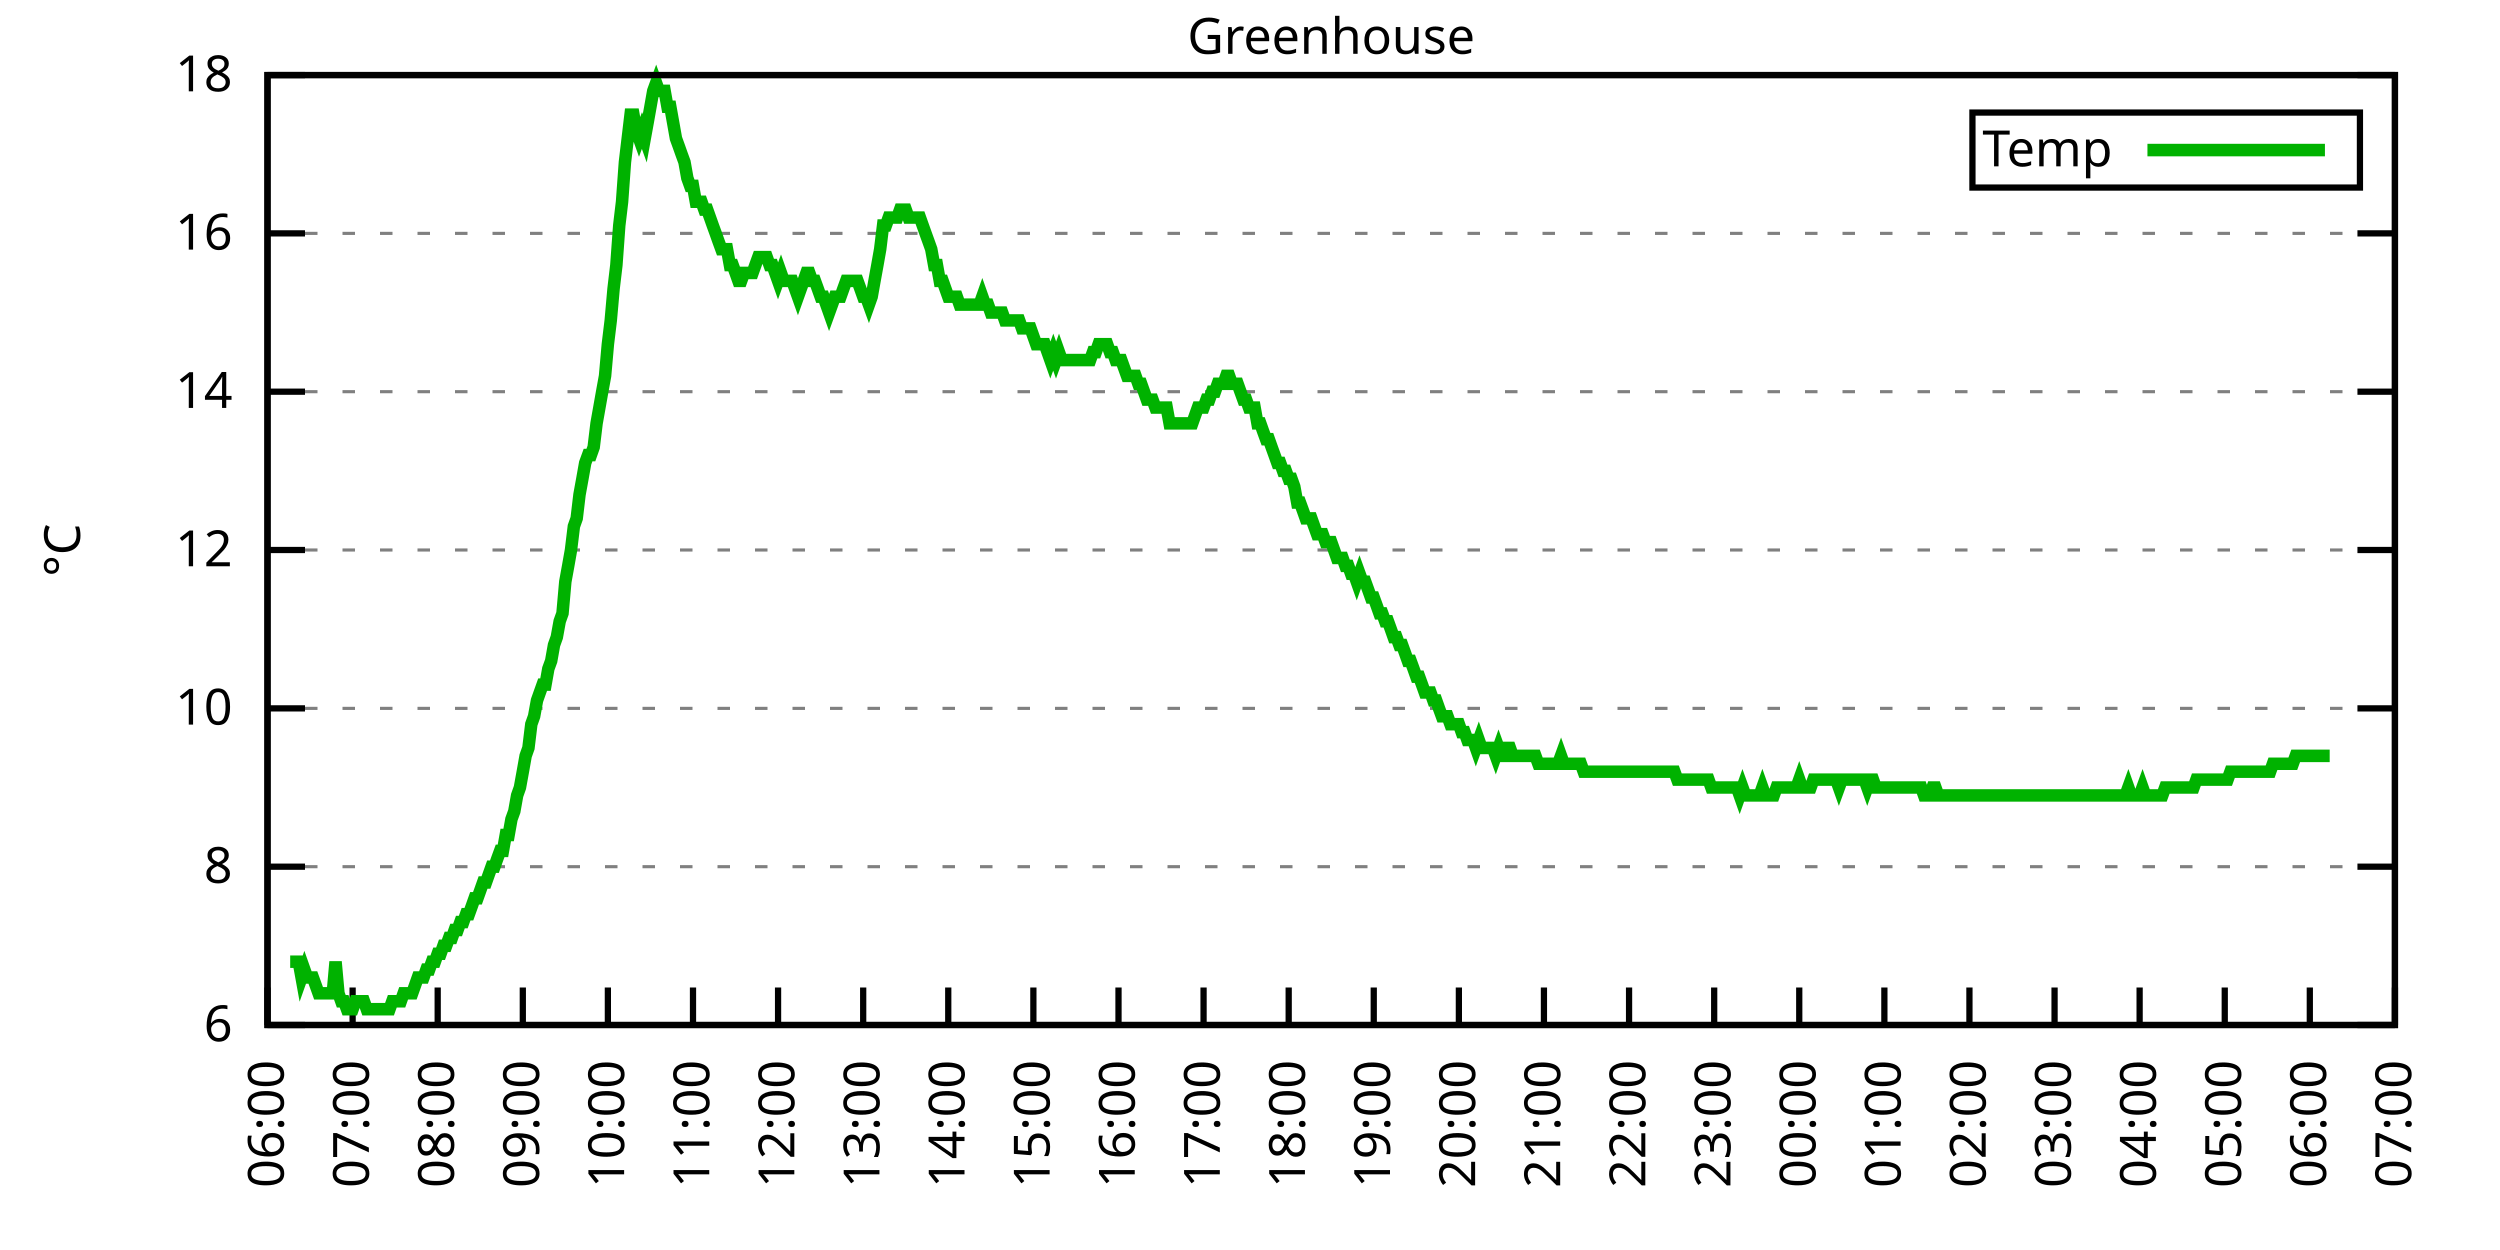
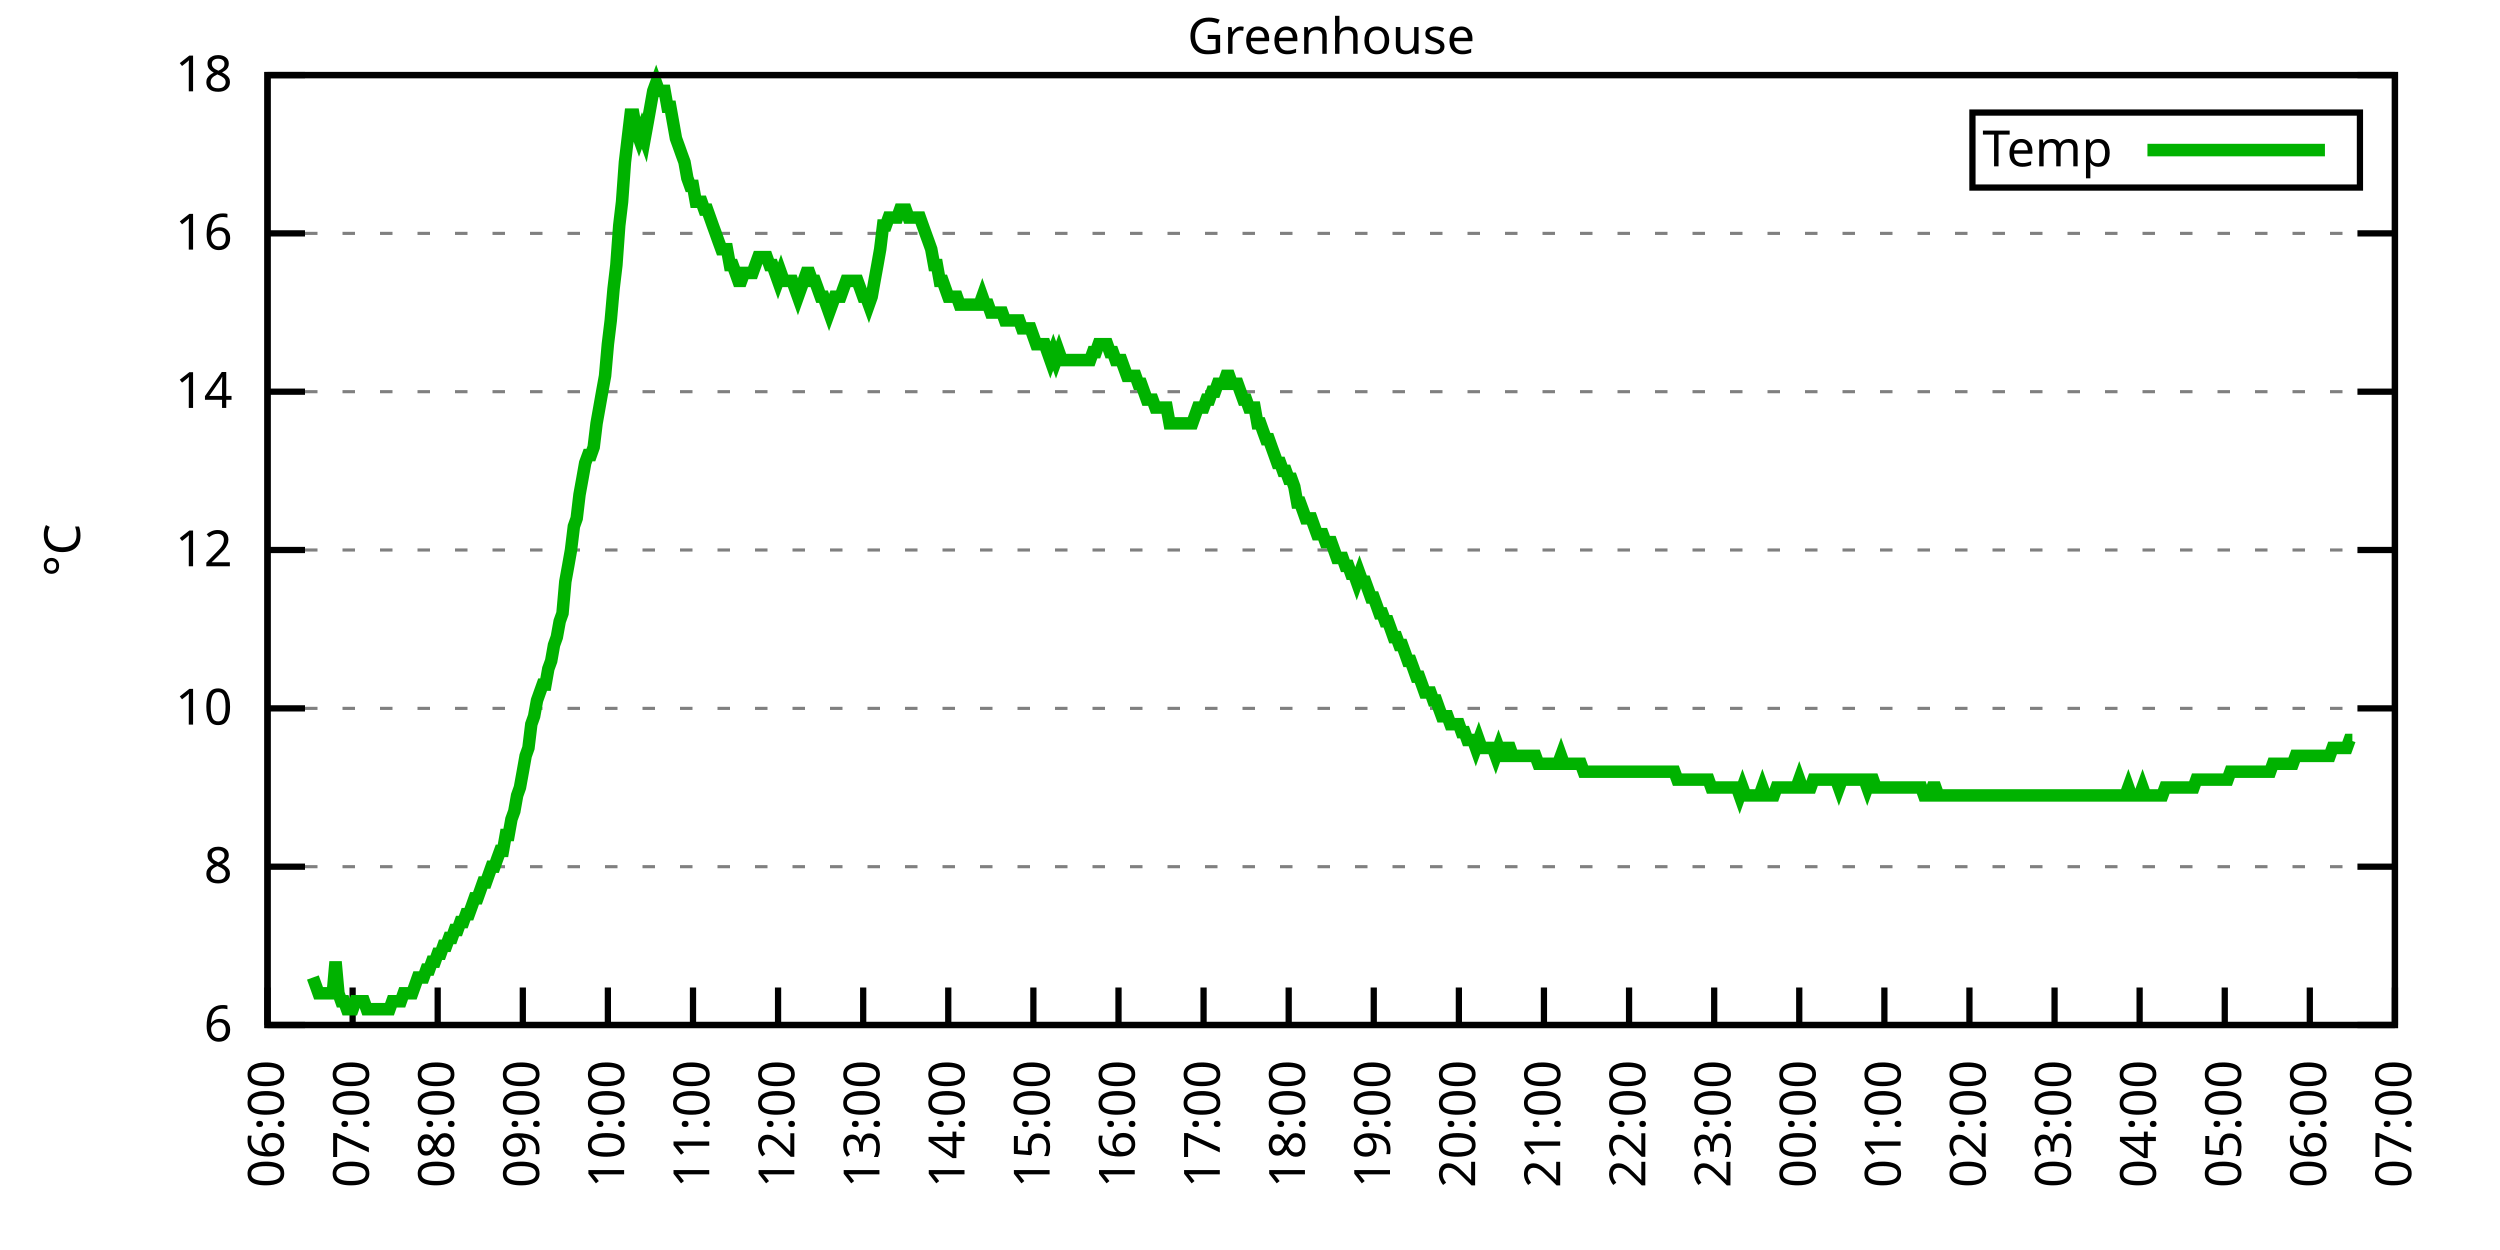
<svg xmlns="http://www.w3.org/2000/svg" xmlns:xlink="http://www.w3.org/1999/xlink" width="400" height="200" viewBox="0 0 400 200">
  <g id="gnuplot_canvas">
    <rect x="0" y="0" width="400" height="200" fill="none" />
    <defs>
      <circle id="gpDot" r="0.5" stroke-width="0.5" stroke="currentColor" />
      <path id="gpPt0" stroke-width="0.333" stroke="currentColor" d="M-1,0 h2 M0,-1 v2" />
      <path id="gpPt1" stroke-width="0.333" stroke="currentColor" d="M-1,-1 L1,1 M1,-1 L-1,1" />
      <path id="gpPt2" stroke-width="0.333" stroke="currentColor" d="M-1,0 L1,0 M0,-1 L0,1 M-1,-1 L1,1 M-1,1 L1,-1" />
      <rect id="gpPt3" stroke-width="0.333" stroke="currentColor" x="-1" y="-1" width="2" height="2" />
      <rect id="gpPt4" stroke-width="0.333" stroke="currentColor" fill="currentColor" x="-1" y="-1" width="2" height="2" />
      <circle id="gpPt5" stroke-width="0.333" stroke="currentColor" cx="0" cy="0" r="1" />
      <use xlink:href="#gpPt5" id="gpPt6" fill="currentColor" stroke="none" />
      <path id="gpPt7" stroke-width="0.333" stroke="currentColor" d="M0,-1.33 L-1.33,0.67 L1.33,0.67 z" />
      <use xlink:href="#gpPt7" id="gpPt8" fill="currentColor" stroke="none" />
      <use xlink:href="#gpPt7" id="gpPt9" stroke="currentColor" transform="rotate(180)" />
      <use xlink:href="#gpPt9" id="gpPt10" fill="currentColor" stroke="none" />
      <use xlink:href="#gpPt3" id="gpPt11" stroke="currentColor" transform="rotate(45)" />
      <use xlink:href="#gpPt11" id="gpPt12" fill="currentColor" stroke="none" />
      <path id="gpPt13" stroke-width="0.333" stroke="currentColor" d="M0,1.330 L1.265,0.411 L0.782,-1.067 L-0.782,-1.076 L-1.265,0.411 z" />
      <use xlink:href="#gpPt13" id="gpPt14" fill="currentColor" stroke="none" />
      <filter id="textbox" filterUnits="objectBoundingBox" x="0" y="0" height="1" width="1">
        <feFlood flood-color="white" flood-opacity="1" result="bgnd" />
        <feComposite in="SourceGraphic" in2="bgnd" operator="atop" />
      </filter>
      <filter id="greybox" filterUnits="objectBoundingBox" x="0" y="0" height="1" width="1">
        <feFlood flood-color="lightgrey" flood-opacity="1" result="grey" />
        <feComposite in="SourceGraphic" in2="grey" operator="atop" />
      </filter>
    </defs>
    <g fill="none" color="white" stroke="currentColor" stroke-width="1.00" stroke-linecap="butt" stroke-linejoin="miter">
</g>
    <g fill="none" color="black" stroke="currentColor" stroke-width="1.00" stroke-linecap="butt" stroke-linejoin="miter">
      <g stroke="none" shape-rendering="crispEdges">
        <polygon fill="rgb(255, 255, 255)" points="42.80,164.00 383.18,164.00 383.18,12.02 42.80,12.02 " />
      </g>
    </g>
    <g fill="none" color="black" stroke="currentColor" stroke-width="1.00" stroke-linecap="butt" stroke-linejoin="miter">
</g>
    <g fill="none" color="black" stroke="black" stroke-width="0.50" stroke-linecap="butt" stroke-linejoin="miter">
</g>
    <g fill="none" color="gray" stroke="currentColor" stroke-width="0.50" stroke-linecap="butt" stroke-linejoin="miter">
      <path stroke="gray" stroke-dasharray="2,4" class="gridline" d="M42.80,164.00 L383.19,164.00  " />
    </g>
    <g fill="none" color="gray" stroke="gray" stroke-width="1.00" stroke-linecap="butt" stroke-linejoin="miter">
</g>
    <g fill="none" color="black" stroke="currentColor" stroke-width="1.00" stroke-linecap="butt" stroke-linejoin="miter">
      <path stroke="black" d="M42.80,164.00 L48.80,164.00 M383.19,164.00 L377.19,164.00  " />
      <g transform="translate(37.20,166.60)" stroke="none" fill="black" font-family="Sans" font-size="8.00" text-anchor="end">
        <text>
          <tspan font-family="Sans"> 6</tspan>
        </text>
      </g>
    </g>
    <g fill="none" color="black" stroke="currentColor" stroke-width="1.00" stroke-linecap="butt" stroke-linejoin="miter">
</g>
    <g fill="none" color="black" stroke="black" stroke-width="0.50" stroke-linecap="butt" stroke-linejoin="miter">
</g>
    <g fill="none" color="gray" stroke="currentColor" stroke-width="0.50" stroke-linecap="butt" stroke-linejoin="miter">
      <path stroke="gray" stroke-dasharray="2,4" class="gridline" d="M42.80,138.67 L383.19,138.67  " />
    </g>
    <g fill="none" color="gray" stroke="gray" stroke-width="1.00" stroke-linecap="butt" stroke-linejoin="miter">
</g>
    <g fill="none" color="black" stroke="currentColor" stroke-width="1.00" stroke-linecap="butt" stroke-linejoin="miter">
      <path stroke="black" d="M42.80,138.67 L48.80,138.67 M383.19,138.67 L377.19,138.67  " />
      <g transform="translate(37.20,141.27)" stroke="none" fill="black" font-family="Sans" font-size="8.00" text-anchor="end">
        <text>
          <tspan font-family="Sans"> 8</tspan>
        </text>
      </g>
    </g>
    <g fill="none" color="black" stroke="currentColor" stroke-width="1.00" stroke-linecap="butt" stroke-linejoin="miter">
</g>
    <g fill="none" color="black" stroke="black" stroke-width="0.50" stroke-linecap="butt" stroke-linejoin="miter">
</g>
    <g fill="none" color="gray" stroke="currentColor" stroke-width="0.50" stroke-linecap="butt" stroke-linejoin="miter">
      <path stroke="gray" stroke-dasharray="2,4" class="gridline" d="M42.80,113.34 L383.19,113.34  " />
    </g>
    <g fill="none" color="gray" stroke="gray" stroke-width="1.00" stroke-linecap="butt" stroke-linejoin="miter">
</g>
    <g fill="none" color="black" stroke="currentColor" stroke-width="1.00" stroke-linecap="butt" stroke-linejoin="miter">
      <path stroke="black" d="M42.80,113.34 L48.80,113.34 M383.19,113.34 L377.19,113.34  " />
      <g transform="translate(37.20,115.94)" stroke="none" fill="black" font-family="Sans" font-size="8.00" text-anchor="end">
        <text>
          <tspan font-family="Sans"> 10</tspan>
        </text>
      </g>
    </g>
    <g fill="none" color="black" stroke="currentColor" stroke-width="1.00" stroke-linecap="butt" stroke-linejoin="miter">
</g>
    <g fill="none" color="black" stroke="black" stroke-width="0.50" stroke-linecap="butt" stroke-linejoin="miter">
</g>
    <g fill="none" color="gray" stroke="currentColor" stroke-width="0.50" stroke-linecap="butt" stroke-linejoin="miter">
      <path stroke="gray" stroke-dasharray="2,4" class="gridline" d="M42.80,88.00 L383.19,88.00  " />
    </g>
    <g fill="none" color="gray" stroke="gray" stroke-width="1.00" stroke-linecap="butt" stroke-linejoin="miter">
</g>
    <g fill="none" color="black" stroke="currentColor" stroke-width="1.00" stroke-linecap="butt" stroke-linejoin="miter">
      <path stroke="black" d="M42.80,88.00 L48.80,88.00 M383.19,88.00 L377.19,88.00  " />
      <g transform="translate(37.20,90.60)" stroke="none" fill="black" font-family="Sans" font-size="8.00" text-anchor="end">
        <text>
          <tspan font-family="Sans"> 12</tspan>
        </text>
      </g>
    </g>
    <g fill="none" color="black" stroke="currentColor" stroke-width="1.00" stroke-linecap="butt" stroke-linejoin="miter">
</g>
    <g fill="none" color="black" stroke="black" stroke-width="0.50" stroke-linecap="butt" stroke-linejoin="miter">
</g>
    <g fill="none" color="gray" stroke="currentColor" stroke-width="0.50" stroke-linecap="butt" stroke-linejoin="miter">
      <path stroke="gray" stroke-dasharray="2,4" class="gridline" d="M42.80,62.67 L383.19,62.67  " />
    </g>
    <g fill="none" color="gray" stroke="gray" stroke-width="1.00" stroke-linecap="butt" stroke-linejoin="miter">
</g>
    <g fill="none" color="black" stroke="currentColor" stroke-width="1.00" stroke-linecap="butt" stroke-linejoin="miter">
      <path stroke="black" d="M42.80,62.67 L48.80,62.67 M383.19,62.67 L377.19,62.67  " />
      <g transform="translate(37.20,65.27)" stroke="none" fill="black" font-family="Sans" font-size="8.00" text-anchor="end">
        <text>
          <tspan font-family="Sans"> 14</tspan>
        </text>
      </g>
    </g>
    <g fill="none" color="black" stroke="currentColor" stroke-width="1.00" stroke-linecap="butt" stroke-linejoin="miter">
</g>
    <g fill="none" color="black" stroke="black" stroke-width="0.50" stroke-linecap="butt" stroke-linejoin="miter">
</g>
    <g fill="none" color="gray" stroke="currentColor" stroke-width="0.50" stroke-linecap="butt" stroke-linejoin="miter">
      <path stroke="gray" stroke-dasharray="2,4" class="gridline" d="M42.80,37.34 L383.19,37.34  " />
    </g>
    <g fill="none" color="gray" stroke="gray" stroke-width="1.00" stroke-linecap="butt" stroke-linejoin="miter">
</g>
    <g fill="none" color="black" stroke="currentColor" stroke-width="1.00" stroke-linecap="butt" stroke-linejoin="miter">
      <path stroke="black" d="M42.80,37.34 L48.80,37.34 M383.19,37.34 L377.19,37.34  " />
      <g transform="translate(37.20,39.94)" stroke="none" fill="black" font-family="Sans" font-size="8.00" text-anchor="end">
        <text>
          <tspan font-family="Sans"> 16</tspan>
        </text>
      </g>
    </g>
    <g fill="none" color="black" stroke="currentColor" stroke-width="1.00" stroke-linecap="butt" stroke-linejoin="miter">
</g>
    <g fill="none" color="black" stroke="black" stroke-width="0.50" stroke-linecap="butt" stroke-linejoin="miter">
</g>
    <g fill="none" color="gray" stroke="currentColor" stroke-width="0.50" stroke-linecap="butt" stroke-linejoin="miter">
      <path stroke="gray" stroke-dasharray="2,4" class="gridline" d="M42.80,12.01 L383.19,12.01  " />
    </g>
    <g fill="none" color="gray" stroke="gray" stroke-width="1.00" stroke-linecap="butt" stroke-linejoin="miter">
</g>
    <g fill="none" color="black" stroke="currentColor" stroke-width="1.00" stroke-linecap="butt" stroke-linejoin="miter">
      <path stroke="black" d="M42.80,12.01 L48.80,12.01 M383.19,12.01 L377.19,12.01  " />
      <g transform="translate(37.20,14.61)" stroke="none" fill="black" font-family="Sans" font-size="8.00" text-anchor="end">
        <text>
          <tspan font-family="Sans"> 18</tspan>
        </text>
      </g>
    </g>
    <g fill="none" color="black" stroke="currentColor" stroke-width="1.00" stroke-linecap="butt" stroke-linejoin="miter">
      <path stroke="black" d="M42.80,164.00 L42.80,158.00  " />
      <g transform="translate(45.40,169.60) rotate(270.00)" stroke="none" fill="black" font-family="Sans" font-size="8.00" text-anchor="end">
        <text>
          <tspan font-family="Sans">06:00</tspan>
        </text>
      </g>
    </g>
    <g fill="none" color="black" stroke="currentColor" stroke-width="1.00" stroke-linecap="butt" stroke-linejoin="miter">
      <path stroke="black" d="M56.42,164.00 L56.42,158.00  " />
      <g transform="translate(59.02,169.60) rotate(270.00)" stroke="none" fill="black" font-family="Sans" font-size="8.00" text-anchor="end">
        <text>
          <tspan font-family="Sans">07:00</tspan>
        </text>
      </g>
    </g>
    <g fill="none" color="black" stroke="currentColor" stroke-width="1.00" stroke-linecap="butt" stroke-linejoin="miter">
      <path stroke="black" d="M70.03,164.00 L70.03,158.00  " />
      <g transform="translate(72.63,169.60) rotate(270.00)" stroke="none" fill="black" font-family="Sans" font-size="8.00" text-anchor="end">
        <text>
          <tspan font-family="Sans">08:00</tspan>
        </text>
      </g>
    </g>
    <g fill="none" color="black" stroke="currentColor" stroke-width="1.00" stroke-linecap="butt" stroke-linejoin="miter">
      <path stroke="black" d="M83.65,164.00 L83.65,158.00  " />
      <g transform="translate(86.25,169.60) rotate(270.00)" stroke="none" fill="black" font-family="Sans" font-size="8.00" text-anchor="end">
        <text>
          <tspan font-family="Sans">09:00</tspan>
        </text>
      </g>
    </g>
    <g fill="none" color="black" stroke="currentColor" stroke-width="1.00" stroke-linecap="butt" stroke-linejoin="miter">
      <path stroke="black" d="M97.26,164.00 L97.26,158.00  " />
      <g transform="translate(99.86,169.60) rotate(270.00)" stroke="none" fill="black" font-family="Sans" font-size="8.00" text-anchor="end">
        <text>
          <tspan font-family="Sans">10:00</tspan>
        </text>
      </g>
    </g>
    <g fill="none" color="black" stroke="currentColor" stroke-width="1.00" stroke-linecap="butt" stroke-linejoin="miter">
      <path stroke="black" d="M110.88,164.00 L110.88,158.00  " />
      <g transform="translate(113.48,169.60) rotate(270.00)" stroke="none" fill="black" font-family="Sans" font-size="8.00" text-anchor="end">
        <text>
          <tspan font-family="Sans">11:00</tspan>
        </text>
      </g>
    </g>
    <g fill="none" color="black" stroke="currentColor" stroke-width="1.00" stroke-linecap="butt" stroke-linejoin="miter">
      <path stroke="black" d="M124.49,164.00 L124.49,158.00  " />
      <g transform="translate(127.09,169.60) rotate(270.00)" stroke="none" fill="black" font-family="Sans" font-size="8.00" text-anchor="end">
        <text>
          <tspan font-family="Sans">12:00</tspan>
        </text>
      </g>
    </g>
    <g fill="none" color="black" stroke="currentColor" stroke-width="1.00" stroke-linecap="butt" stroke-linejoin="miter">
      <path stroke="black" d="M138.11,164.00 L138.11,158.00  " />
      <g transform="translate(140.71,169.60) rotate(270.00)" stroke="none" fill="black" font-family="Sans" font-size="8.00" text-anchor="end">
        <text>
          <tspan font-family="Sans">13:00</tspan>
        </text>
      </g>
    </g>
    <g fill="none" color="black" stroke="currentColor" stroke-width="1.00" stroke-linecap="butt" stroke-linejoin="miter">
      <path stroke="black" d="M151.72,164.00 L151.72,158.00  " />
      <g transform="translate(154.32,169.60) rotate(270.00)" stroke="none" fill="black" font-family="Sans" font-size="8.00" text-anchor="end">
        <text>
          <tspan font-family="Sans">14:00</tspan>
        </text>
      </g>
    </g>
    <g fill="none" color="black" stroke="currentColor" stroke-width="1.00" stroke-linecap="butt" stroke-linejoin="miter">
      <path stroke="black" d="M165.34,164.00 L165.34,158.00  " />
      <g transform="translate(167.94,169.60) rotate(270.00)" stroke="none" fill="black" font-family="Sans" font-size="8.00" text-anchor="end">
        <text>
          <tspan font-family="Sans">15:00</tspan>
        </text>
      </g>
    </g>
    <g fill="none" color="black" stroke="currentColor" stroke-width="1.00" stroke-linecap="butt" stroke-linejoin="miter">
      <path stroke="black" d="M178.96,164.00 L178.96,158.00  " />
      <g transform="translate(181.56,169.60) rotate(270.00)" stroke="none" fill="black" font-family="Sans" font-size="8.00" text-anchor="end">
        <text>
          <tspan font-family="Sans">16:00</tspan>
        </text>
      </g>
    </g>
    <g fill="none" color="black" stroke="currentColor" stroke-width="1.00" stroke-linecap="butt" stroke-linejoin="miter">
      <path stroke="black" d="M192.57,164.00 L192.57,158.00  " />
      <g transform="translate(195.17,169.60) rotate(270.00)" stroke="none" fill="black" font-family="Sans" font-size="8.00" text-anchor="end">
        <text>
          <tspan font-family="Sans">17:00</tspan>
        </text>
      </g>
    </g>
    <g fill="none" color="black" stroke="currentColor" stroke-width="1.00" stroke-linecap="butt" stroke-linejoin="miter">
      <path stroke="black" d="M206.19,164.00 L206.19,158.00  " />
      <g transform="translate(208.79,169.60) rotate(270.00)" stroke="none" fill="black" font-family="Sans" font-size="8.00" text-anchor="end">
        <text>
          <tspan font-family="Sans">18:00</tspan>
        </text>
      </g>
    </g>
    <g fill="none" color="black" stroke="currentColor" stroke-width="1.00" stroke-linecap="butt" stroke-linejoin="miter">
      <path stroke="black" d="M219.80,164.00 L219.80,158.00  " />
      <g transform="translate(222.40,169.60) rotate(270.00)" stroke="none" fill="black" font-family="Sans" font-size="8.00" text-anchor="end">
        <text>
          <tspan font-family="Sans">19:00</tspan>
        </text>
      </g>
    </g>
    <g fill="none" color="black" stroke="currentColor" stroke-width="1.00" stroke-linecap="butt" stroke-linejoin="miter">
      <path stroke="black" d="M233.42,164.00 L233.42,158.00  " />
      <g transform="translate(236.02,169.60) rotate(270.00)" stroke="none" fill="black" font-family="Sans" font-size="8.00" text-anchor="end">
        <text>
          <tspan font-family="Sans">20:00</tspan>
        </text>
      </g>
    </g>
    <g fill="none" color="black" stroke="currentColor" stroke-width="1.00" stroke-linecap="butt" stroke-linejoin="miter">
      <path stroke="black" d="M247.03,164.00 L247.03,158.00  " />
      <g transform="translate(249.63,169.60) rotate(270.00)" stroke="none" fill="black" font-family="Sans" font-size="8.00" text-anchor="end">
        <text>
          <tspan font-family="Sans">21:00</tspan>
        </text>
      </g>
    </g>
    <g fill="none" color="black" stroke="currentColor" stroke-width="1.00" stroke-linecap="butt" stroke-linejoin="miter">
      <path stroke="black" d="M260.65,164.00 L260.65,158.00  " />
      <g transform="translate(263.25,169.60) rotate(270.00)" stroke="none" fill="black" font-family="Sans" font-size="8.00" text-anchor="end">
        <text>
          <tspan font-family="Sans">22:00</tspan>
        </text>
      </g>
    </g>
    <g fill="none" color="black" stroke="currentColor" stroke-width="1.00" stroke-linecap="butt" stroke-linejoin="miter">
      <path stroke="black" d="M274.27,164.00 L274.27,158.00  " />
      <g transform="translate(276.87,169.60) rotate(270.00)" stroke="none" fill="black" font-family="Sans" font-size="8.00" text-anchor="end">
        <text>
          <tspan font-family="Sans">23:00</tspan>
        </text>
      </g>
    </g>
    <g fill="none" color="black" stroke="currentColor" stroke-width="1.00" stroke-linecap="butt" stroke-linejoin="miter">
      <path stroke="black" d="M287.88,164.00 L287.88,158.00  " />
      <g transform="translate(290.48,169.60) rotate(270.00)" stroke="none" fill="black" font-family="Sans" font-size="8.00" text-anchor="end">
        <text>
          <tspan font-family="Sans">00:00</tspan>
        </text>
      </g>
    </g>
    <g fill="none" color="black" stroke="currentColor" stroke-width="1.00" stroke-linecap="butt" stroke-linejoin="miter">
      <path stroke="black" d="M301.50,164.00 L301.50,158.00  " />
      <g transform="translate(304.10,169.60) rotate(270.00)" stroke="none" fill="black" font-family="Sans" font-size="8.00" text-anchor="end">
        <text>
          <tspan font-family="Sans">01:00</tspan>
        </text>
      </g>
    </g>
    <g fill="none" color="black" stroke="currentColor" stroke-width="1.00" stroke-linecap="butt" stroke-linejoin="miter">
      <path stroke="black" d="M315.11,164.00 L315.11,158.00  " />
      <g transform="translate(317.71,169.60) rotate(270.00)" stroke="none" fill="black" font-family="Sans" font-size="8.00" text-anchor="end">
        <text>
          <tspan font-family="Sans">02:00</tspan>
        </text>
      </g>
    </g>
    <g fill="none" color="black" stroke="currentColor" stroke-width="1.00" stroke-linecap="butt" stroke-linejoin="miter">
      <path stroke="black" d="M328.73,164.00 L328.73,158.00  " />
      <g transform="translate(331.33,169.60) rotate(270.00)" stroke="none" fill="black" font-family="Sans" font-size="8.00" text-anchor="end">
        <text>
          <tspan font-family="Sans">03:00</tspan>
        </text>
      </g>
    </g>
    <g fill="none" color="black" stroke="currentColor" stroke-width="1.00" stroke-linecap="butt" stroke-linejoin="miter">
      <path stroke="black" d="M342.34,164.00 L342.34,158.00  " />
      <g transform="translate(344.94,169.60) rotate(270.00)" stroke="none" fill="black" font-family="Sans" font-size="8.00" text-anchor="end">
        <text>
          <tspan font-family="Sans">04:00</tspan>
        </text>
      </g>
    </g>
    <g fill="none" color="black" stroke="currentColor" stroke-width="1.00" stroke-linecap="butt" stroke-linejoin="miter">
      <path stroke="black" d="M355.96,164.00 L355.96,158.00  " />
      <g transform="translate(358.56,169.60) rotate(270.00)" stroke="none" fill="black" font-family="Sans" font-size="8.00" text-anchor="end">
        <text>
          <tspan font-family="Sans">05:00</tspan>
        </text>
      </g>
    </g>
    <g fill="none" color="black" stroke="currentColor" stroke-width="1.00" stroke-linecap="butt" stroke-linejoin="miter">
      <path stroke="black" d="M369.57,164.00 L369.57,158.00  " />
      <g transform="translate(372.17,169.60) rotate(270.00)" stroke="none" fill="black" font-family="Sans" font-size="8.00" text-anchor="end">
        <text>
          <tspan font-family="Sans">06:00</tspan>
        </text>
      </g>
    </g>
    <g fill="none" color="black" stroke="currentColor" stroke-width="1.00" stroke-linecap="butt" stroke-linejoin="miter">
      <path stroke="black" d="M383.19,164.00 L383.19,158.00  " />
      <g transform="translate(385.79,169.60) rotate(270.00)" stroke="none" fill="black" font-family="Sans" font-size="8.00" text-anchor="end">
        <text>
          <tspan font-family="Sans">07:00</tspan>
        </text>
      </g>
    </g>
    <g fill="none" color="black" stroke="currentColor" stroke-width="1.00" stroke-linecap="butt" stroke-linejoin="miter">
</g>
    <g fill="none" color="black" stroke="currentColor" stroke-width="1.00" stroke-linecap="butt" stroke-linejoin="miter">
      <path stroke="black" d="M42.80,12.01 L42.80,164.00 L383.19,164.00 L383.19,12.01 L42.80,12.01 Z  " />
    </g>
    <g fill="none" color="black" stroke="currentColor" stroke-width="1.00" stroke-linecap="butt" stroke-linejoin="miter">
</g>
    <g fill="none" color="black" stroke="currentColor" stroke-width="1.00" stroke-linecap="butt" stroke-linejoin="miter">
      <path stroke="black" d="M315.59,30.01 L315.59,18.01 L377.59,18.01 L377.59,30.01 L315.59,30.01 Z  " />
    </g>
    <g id="Greenhouse_plot_1">
      <g fill="none" color="white" stroke="black" stroke-width="2.00" stroke-linecap="butt" stroke-linejoin="miter">
</g>
      <g fill="none" color="black" stroke="currentColor" stroke-width="2.00" stroke-linecap="butt" stroke-linejoin="miter">
        <g transform="translate(337.99,26.61)" stroke="none" fill="black" font-family="Sans" font-size="8.00" text-anchor="end">
          <text>
            <tspan font-family="Sans">Temp</tspan>
          </text>
        </g>
      </g>
      <g fill="none" color="black" stroke="currentColor" stroke-width="2.00" stroke-linecap="butt" stroke-linejoin="miter">
-         <path stroke="rgb(  0, 178,   0)" d="M343.59,24.01 L371.99,24.01 M46.43,153.87 L46.88,153.87 L47.34,153.87 L47.79,153.87 L48.25,156.40 L48.70,155.13   L49.15,156.40 L49.61,156.40 L50.06,156.40 L50.52,157.67 L50.97,158.93 L51.42,158.93 L51.88,158.93 L52.33,158.93   L52.78,158.93 L53.24,158.93 L53.69,153.87 L54.15,158.93 L54.60,160.20 L55.05,160.20 L55.51,161.47 L55.96,161.47   L56.42,161.47 L56.87,160.20 L57.32,160.20 L57.78,160.20 L58.23,160.20 L58.68,161.47 L59.14,161.47 L59.59,161.47   L60.05,161.47 L60.50,161.47 L60.95,161.47 L61.41,161.47 L61.86,161.47 L62.32,161.47 L62.77,160.20 L63.22,160.20   L63.68,160.20 L64.13,160.20 L64.58,158.93 L65.04,158.93 L65.49,158.93 L65.95,158.93 L66.40,157.67 L66.85,156.40   L67.31,156.40 L67.76,156.40 L68.22,155.13 L68.67,155.13 L69.12,153.87 L69.58,153.87 L70.03,152.60 L70.49,152.60   L70.94,151.33 L71.39,151.33 L71.85,150.07 L72.30,150.07 L72.75,148.80 L73.21,148.80 L73.66,147.53 L74.12,147.53   L74.57,146.27 L75.02,146.27 L75.48,145.00 L75.93,143.73 L76.39,143.73 L76.84,142.47 L77.29,141.20 L77.75,141.20   L78.20,139.93 L78.65,138.67 L79.11,138.67 L79.56,137.40 L80.02,136.14 L80.47,136.14 L80.92,133.60 L81.38,133.60   L81.83,131.07 L82.29,129.80 L82.74,127.27 L83.19,126.00 L83.65,123.47 L84.10,120.94 L84.55,119.67 L85.01,115.87   L85.46,114.60 L85.92,112.07 L86.37,110.80 L86.82,109.54 L87.28,109.54 L87.73,107.00 L88.19,105.74 L88.64,103.20   L89.09,101.94 L89.55,99.40 L90.00,98.14 L90.45,93.07 L90.91,90.54 L91.36,88.00 L91.82,84.21 L92.27,82.94   L92.72,79.14 L93.18,76.61 L93.63,74.07 L94.09,72.81 L94.54,72.81 L94.99,71.54 L95.45,67.74 L95.90,65.21   L96.35,62.67 L96.81,60.14 L97.26,55.07 L97.72,51.27 L98.17,46.21 L98.62,42.41 L99.08,36.08 L99.53,32.28   L99.99,25.94 L100.44,22.14 L100.89,18.34 L101.35,18.34 L101.80,20.88 L102.25,22.14 L102.71,20.88 L103.16,22.14   L103.62,19.61 L104.07,17.08 L104.52,14.54 L104.98,13.28 L105.43,14.54 L105.89,14.54 L106.34,14.54 L106.79,17.08   L107.25,17.08 L107.70,19.61 L108.15,22.14 L108.61,23.41 L109.06,24.68 L109.52,25.94 L109.97,28.48 L110.42,29.74   L110.88,29.74 L111.33,32.28 L111.79,32.28 L112.24,32.28 L112.69,33.54 L113.15,33.54 L113.60,34.81 L114.05,36.08   L114.51,37.34 L114.96,38.61 L115.42,39.87 L115.87,39.87 L116.32,39.87 L116.78,42.41 L117.23,42.41 L117.69,43.67   L118.14,44.94 L118.59,44.94 L119.05,43.67 L119.50,43.67 L119.96,43.67 L120.41,43.67 L120.86,42.41 L121.32,41.14   L121.77,41.14 L122.22,41.14 L122.68,41.14 L123.13,42.41 L123.59,42.41 L124.04,43.67 L124.49,44.94 L124.95,43.67   L125.40,44.94 L125.86,44.94 L126.31,44.94 L126.76,44.94 L127.22,46.21 L127.67,47.47 L128.12,46.21 L128.58,44.94   L129.03,43.67 L129.49,43.67 L129.94,44.94 L130.39,44.94 L130.85,46.21 L131.30,47.47 L131.76,47.47 L132.21,48.74   L132.66,50.01 L133.12,48.74 L133.57,47.47 L134.02,47.47 L134.48,47.47 L134.93,46.21 L135.39,44.94 L135.84,44.94   L136.29,44.94 L136.75,44.94 L137.20,44.94 L137.66,46.21 L138.11,47.47 L138.56,47.47 L139.02,48.74 L139.47,47.47   L139.92,44.94 L140.38,42.41 L140.83,39.87 L141.29,36.08 L141.74,36.08 L142.19,34.81 L142.65,34.81 L143.10,34.81   L143.56,34.81 L144.01,33.54 L144.46,33.54 L144.92,33.54 L145.37,34.81 L145.82,34.81 L146.28,34.81 L146.73,34.81   L147.19,34.81 L147.64,36.08 L148.09,37.34 L148.55,38.61 L149.00,39.87 L149.46,42.41 L149.91,42.41 L150.36,44.94   L150.82,44.94 L151.27,46.21 L151.72,47.47 L152.18,47.47 L152.63,47.47 L153.09,47.47 L153.54,48.74 L153.99,48.74   L154.45,48.74 L154.90,48.74 L155.36,48.74 L155.81,48.74 L156.26,48.74 L156.72,48.74 L157.17,47.47 L157.62,48.74   L158.08,48.74 L158.53,50.01 L158.99,50.01 L159.44,50.01 L159.89,50.01 L160.35,50.01 L160.80,51.27 L161.26,51.27   L161.71,51.27 L162.16,51.27 L162.62,51.27 L163.07,51.27 L163.52,52.54 L163.98,52.54 L164.43,52.54 L164.89,52.54   L165.34,53.81 L165.79,55.07 L166.25,55.07 L166.70,55.07 L167.16,55.07 L167.61,56.34 L168.06,57.61 L168.52,56.34   L168.97,57.61 L169.43,56.34 L169.88,57.61 L170.33,57.61 L170.79,57.61 L171.24,57.61 L171.69,57.61 L172.15,57.61   L172.60,57.61 L173.06,57.61 L173.51,57.61 L173.96,57.61 L174.42,57.61 L174.87,56.34 L175.33,56.34 L175.78,55.07   L176.23,55.07 L176.69,55.07 L177.14,55.07 L177.59,56.34 L178.05,56.34 L178.50,57.61 L178.96,57.61 L179.41,57.61   L179.86,58.87 L180.32,60.14 L180.77,60.14 L181.23,60.14 L181.68,60.14 L182.13,61.41 L182.59,61.41 L183.04,62.67   L183.49,63.94 L183.95,63.94 L184.40,63.94 L184.86,65.21 L185.31,65.21 L185.76,65.21 L186.22,65.21 L186.67,65.21   L187.13,67.74 L187.58,67.74 L188.03,67.74 L188.49,67.74 L188.94,67.74 L189.39,67.74 L189.85,67.74 L190.30,67.74   L190.76,67.74 L191.21,66.47 L191.66,65.21 L192.12,65.21 L192.57,65.21 L193.03,63.94 L193.48,63.94 L193.93,62.67   L194.39,62.67 L194.84,61.41 L195.29,61.41 L195.75,61.41 L196.20,60.14 L196.66,60.14 L197.11,61.41 L197.56,61.41   L198.02,61.41 L198.47,62.67 L198.93,63.94 L199.38,63.94 L199.83,65.21 L200.29,65.21 L200.74,65.21 L201.19,67.74   L201.65,67.74 L202.10,69.01 L202.56,70.27 L203.01,70.27 L203.46,71.54 L203.92,72.81 L204.37,74.07 L204.83,74.07   L205.28,75.34 L205.73,75.34 L206.19,76.61 L206.64,76.61 L207.09,77.87 L207.55,80.41 L208.00,80.41 L208.46,81.67   L208.91,82.94 L209.36,82.94 L209.82,82.94 L210.27,84.21 L210.73,85.47 L211.18,85.47 L211.63,85.47 L212.09,86.74   L212.54,86.74 L213.00,86.74 L213.45,88.00 L213.90,89.27 L214.36,89.27 L214.81,89.27 L215.26,90.54 L215.72,90.54   L216.17,91.80 L216.63,91.80 L217.08,93.07 L217.53,91.80 L217.99,93.07 L218.44,93.07 L218.90,94.34 L219.35,95.60   L219.80,95.60 L220.26,96.87 L220.71,98.14 L221.16,98.14 L221.62,99.40 L222.07,99.40 L222.53,100.67 L222.98,101.94   L223.43,101.94 L223.89,103.20 L224.34,103.20 L224.80,104.47 L225.25,105.74 L225.70,105.74 L226.16,107.00 L226.61,108.27   L227.06,108.27 L227.52,109.54 L227.97,110.80 L228.43,110.80 L228.88,110.80 L229.33,112.07 L229.79,112.07 L230.24,113.34   L230.70,114.60 L231.15,114.60 L231.60,114.60 L232.06,115.87 L232.51,115.87 L232.96,115.87 L233.42,115.87 L233.87,117.14   L234.33,117.14 L234.78,118.40 L235.23,118.40 L235.69,118.40 L236.14,119.67 L236.60,118.40 L237.05,119.67 L237.50,119.67   L237.96,119.67 L238.41,119.67 L238.86,119.67 L239.32,120.94 L239.77,119.67 L240.23,120.94 L240.68,120.94 L241.13,119.67   L241.59,119.67 L242.04,120.94 L242.50,120.94 L242.95,120.94 L243.40,120.94 L243.86,120.94 L244.31,120.94 L244.76,120.94   L245.22,120.94 L245.67,120.94 L246.13,122.20 L246.58,122.20 L247.03,122.20 L247.49,122.20 L247.94,122.20 L248.40,122.20   L248.85,122.20 L249.30,122.20 L249.76,120.94 L250.21,122.20 L250.66,122.20 L251.12,122.20 L251.57,122.20 L252.03,122.20   L252.48,122.20 L252.93,122.20 L253.39,123.47 L253.84,123.47 L254.30,123.47 L254.75,123.47 L255.20,123.47 L255.66,123.47   L256.11,123.47 L256.56,123.47 L257.02,123.47 L257.47,123.47 L257.93,123.47 L258.38,123.47 L258.83,123.47 L259.29,123.47   L259.74,123.47 L260.20,123.47 L260.65,123.47 L261.10,123.47 L261.56,123.47 L262.01,123.47 L262.47,123.47 L262.92,123.47   L263.37,123.47 L263.83,123.47 L264.28,123.47 L264.73,123.47 L265.19,123.47 L265.64,123.47 L266.10,123.47 L266.55,123.47   L267.00,123.47 L267.46,123.47 L267.91,123.47 L268.37,124.74 L268.82,124.74 L269.27,124.74 L269.73,124.74 L270.18,124.74   L270.63,124.74 L271.09,124.74 L271.54,124.74 L272.00,124.74 L272.45,124.74 L272.90,124.74 L273.36,124.74 L273.81,126.00   L274.27,126.00 L274.72,126.00 L275.17,126.00 L275.63,126.00 L276.08,126.00 L276.53,126.00 L276.99,126.00 L277.44,126.00   L277.90,126.00 L278.35,127.27 L278.80,126.00 L279.26,127.27 L279.71,127.27 L280.17,127.27 L280.62,127.27 L281.07,127.27   L281.53,127.27 L281.98,126.00 L282.43,127.27 L282.89,127.27 L283.34,127.27 L283.80,127.27 L284.25,126.00 L284.70,126.00   L285.16,126.00 L285.61,126.00 L286.07,126.00 L286.52,126.00 L286.97,126.00 L287.43,126.00 L287.88,124.74 L288.33,126.00   L288.79,126.00 L289.24,126.00 L289.70,126.00 L290.15,124.74 L290.60,124.74 L291.06,124.74 L291.51,124.74 L291.97,124.74   L292.42,124.74 L292.87,124.74 L293.33,124.74 L293.78,124.74 L294.23,126.00 L294.69,124.74 L295.14,124.74 L295.60,124.74   L296.05,124.74 L296.50,124.74 L296.96,124.74 L297.41,124.74 L297.87,124.74 L298.32,124.74 L298.77,126.00 L299.23,124.74   L299.68,124.74 L300.13,126.00 L300.59,126.00 L301.04,126.00 L301.50,126.00 L301.95,126.00 L302.40,126.00 L302.86,126.00   L303.31,126.00 L303.77,126.00 L304.22,126.00 L304.67,126.00 L305.13,126.00 L305.58,126.00 L306.03,126.00 L306.49,126.00   L306.94,126.00 L307.40,126.00 L307.85,127.27 L308.30,127.27 L308.76,127.27 L309.21,126.00 L309.67,126.00 L310.12,127.27   L310.57,127.27 L311.03,127.27 L311.48,127.27 L311.94,127.27 L312.39,127.27 L312.84,127.27 L313.30,127.27 L313.75,127.27   L314.20,127.27 L314.66,127.27 L315.11,127.27 L315.57,127.27 L316.02,127.27 L316.47,127.27 L316.93,127.27 L317.38,127.27   L317.84,127.27 L318.29,127.27 L318.74,127.27 L319.20,127.27 L319.65,127.27 L320.10,127.27 L320.56,127.27 L321.01,127.27   L321.47,127.27 L321.92,127.27 L322.37,127.27 L322.83,127.27 L323.28,127.27 L323.74,127.27 L324.19,127.27 L324.64,127.27   L325.10,127.27 L325.55,127.27 L326.00,127.27 L326.46,127.27 L326.91,127.27 L327.37,127.27 L327.82,127.27 L328.27,127.27   L328.73,127.27 L329.18,127.27 L329.64,127.27 L330.09,127.27 L330.54,127.27 L331.00,127.27 L331.45,127.27 L331.90,127.27   L332.36,127.27 L332.81,127.27 L333.27,127.27 L333.72,127.27 L334.17,127.27 L334.63,127.27 L335.08,127.27 L335.54,127.27   L335.99,127.27 L336.44,127.27 L336.90,127.27 L337.35,127.27 L337.80,127.27 L338.26,127.27 L338.71,127.27 L339.17,127.27   L339.62,127.27 L340.07,127.27 L340.53,126.00 L340.98,127.27 L341.44,127.27 L341.89,127.27 L342.34,127.27 L342.80,126.00   L343.25,127.27 L343.70,127.27 L344.16,127.27 L344.61,127.27 L345.07,127.27 L345.52,127.27 L345.97,127.27 L346.43,126.00   L346.88,126.00 L347.34,126.00 L347.79,126.00 L348.24,126.00 L348.70,126.00 L349.15,126.00 L349.60,126.00 L350.06,126.00   L350.51,126.00 L350.97,126.00 L351.42,124.74 L351.87,124.74 L352.33,124.74 L352.78,124.74 L353.24,124.74 L353.69,124.74   L354.14,124.74 L354.60,124.74 L355.05,124.74 L355.50,124.74 L355.96,124.74 L356.41,124.74 L356.87,123.47 L357.32,123.47   L357.77,123.47 L358.23,123.47 L358.68,123.47 L359.14,123.47 L359.59,123.47 L360.04,123.47 L360.50,123.47 L360.95,123.47   L361.41,123.47 L361.86,123.47 L362.31,123.47 L362.77,123.47 L363.22,123.47 L363.67,122.20 L364.13,122.20 L364.58,122.20   L365.04,122.20 L365.49,122.20 L365.94,122.20 L366.40,122.20 L366.85,122.20 L367.31,120.94 L367.76,120.94 L368.21,120.94   L368.67,120.94 L369.12,120.94 L369.57,120.94 L370.03,120.94 L370.48,120.94 L370.94,120.94 L371.39,120.94 L371.84,120.94   L372.30,120.94 L372.75,120.94  " />
+         <path stroke="rgb(  0, 178,   0)" d="M343.59,24.01 L371.99,24.01 M50.06,156.40 L50.52,157.67 L50.97,158.93 L51.42,158.93 L51.88,158.93 L52.33,158.93   L52.78,158.93 L53.24,158.93 L53.69,153.87 L54.15,158.93 L54.60,160.20 L55.05,160.20 L55.51,161.47 L55.96,161.47   L56.42,161.47 L56.87,160.20 L57.32,160.20 L57.78,160.20 L58.23,160.20 L58.68,161.47 L59.14,161.47 L59.59,161.47   L60.05,161.47 L60.50,161.47 L60.95,161.47 L61.41,161.47 L61.86,161.47 L62.32,161.47 L62.77,160.20 L63.22,160.20   L63.68,160.20 L64.13,160.20 L64.58,158.93 L65.04,158.93 L65.49,158.93 L65.95,158.93 L66.40,157.67 L66.85,156.40   L67.31,156.40 L67.76,156.40 L68.22,155.13 L68.67,155.13 L69.12,153.87 L69.58,153.87 L70.03,152.60 L70.49,152.60   L70.94,151.33 L71.39,151.33 L71.85,150.07 L72.30,150.07 L72.75,148.80 L73.21,148.80 L73.66,147.53 L74.12,147.53   L74.57,146.27 L75.02,146.27 L75.48,145.00 L75.93,143.73 L76.39,143.73 L76.84,142.47 L77.29,141.20 L77.75,141.20   L78.20,139.93 L78.65,138.67 L79.11,138.67 L79.56,137.40 L80.02,136.14 L80.47,136.14 L80.92,133.60 L81.38,133.60   L81.83,131.07 L82.29,129.80 L82.74,127.27 L83.19,126.00 L83.65,123.47 L84.10,120.94 L84.55,119.67 L85.01,115.87   L85.46,114.60 L85.92,112.07 L86.37,110.80 L86.82,109.54 L87.28,109.54 L87.73,107.00 L88.19,105.74 L88.64,103.20   L89.09,101.94 L89.55,99.40 L90.00,98.14 L90.45,93.07 L90.91,90.54 L91.36,88.00 L91.82,84.21 L92.27,82.94   L92.72,79.14 L93.18,76.61 L93.63,74.07 L94.09,72.81 L94.54,72.81 L94.99,71.54 L95.45,67.74 L95.90,65.21   L96.35,62.67 L96.81,60.14 L97.26,55.07 L97.72,51.27 L98.17,46.21 L98.62,42.41 L99.08,36.08 L99.53,32.28   L99.99,25.94 L100.44,22.14 L100.89,18.34 L101.35,18.34 L101.80,20.88 L102.25,22.14 L102.71,20.88 L103.16,22.14   L103.62,19.61 L104.07,17.08 L104.52,14.54 L104.98,13.28 L105.43,14.54 L105.89,14.54 L106.34,14.54 L106.79,17.08   L107.25,17.08 L107.70,19.61 L108.15,22.14 L108.61,23.41 L109.06,24.68 L109.52,25.94 L109.97,28.48 L110.42,29.74   L110.88,29.74 L111.33,32.28 L111.79,32.28 L112.24,32.28 L112.69,33.54 L113.15,33.54 L113.60,34.81 L114.05,36.08   L114.51,37.34 L114.96,38.61 L115.42,39.87 L115.87,39.87 L116.32,39.87 L116.78,42.41 L117.23,42.41 L117.69,43.67   L118.14,44.94 L118.59,44.94 L119.05,43.67 L119.50,43.67 L119.96,43.67 L120.41,43.67 L120.86,42.41 L121.32,41.14   L121.77,41.14 L122.22,41.14 L122.68,41.14 L123.13,42.41 L123.59,42.41 L124.04,43.67 L124.49,44.94 L124.95,43.67   L125.40,44.94 L125.86,44.94 L126.31,44.94 L126.76,44.94 L127.22,46.21 L127.67,47.47 L128.12,46.21 L128.58,44.94   L129.03,43.67 L129.49,43.67 L129.94,44.94 L130.39,44.94 L130.85,46.21 L131.30,47.47 L131.76,47.47 L132.21,48.74   L132.66,50.01 L133.12,48.74 L133.57,47.47 L134.02,47.47 L134.48,47.47 L134.93,46.21 L135.39,44.94 L135.84,44.94   L136.29,44.94 L136.75,44.94 L137.20,44.94 L137.66,46.21 L138.11,47.47 L138.56,47.47 L139.02,48.74 L139.47,47.47   L139.92,44.94 L140.38,42.41 L140.83,39.87 L141.29,36.08 L141.74,36.08 L142.19,34.81 L142.65,34.81 L143.10,34.81   L143.56,34.81 L144.01,33.54 L144.46,33.54 L144.92,33.54 L145.37,34.81 L145.82,34.81 L146.28,34.81 L146.73,34.81   L147.19,34.81 L147.64,36.08 L148.09,37.34 L148.55,38.61 L149.00,39.87 L149.46,42.41 L149.91,42.41 L150.36,44.94   L150.82,44.94 L151.27,46.21 L151.72,47.47 L152.18,47.47 L152.63,47.47 L153.09,47.47 L153.54,48.74 L153.99,48.74   L154.45,48.74 L154.90,48.74 L155.36,48.74 L155.81,48.74 L156.26,48.74 L156.72,48.74 L157.17,47.47 L157.62,48.74   L158.08,48.74 L158.53,50.01 L158.99,50.01 L159.44,50.01 L159.89,50.01 L160.35,50.01 L160.80,51.27 L161.26,51.27   L161.71,51.27 L162.16,51.27 L162.62,51.27 L163.07,51.27 L163.52,52.54 L163.98,52.54 L164.43,52.54 L164.89,52.54   L165.34,53.81 L165.79,55.07 L166.25,55.07 L166.70,55.07 L167.16,55.07 L167.61,56.34 L168.06,57.61 L168.52,56.34   L168.97,57.61 L169.43,56.34 L169.88,57.61 L170.33,57.61 L170.79,57.61 L171.24,57.61 L171.69,57.61 L172.15,57.61   L172.60,57.61 L173.06,57.61 L173.51,57.61 L173.96,57.61 L174.42,57.61 L174.87,56.34 L175.33,56.34 L175.78,55.07   L176.23,55.07 L176.69,55.07 L177.14,55.07 L177.59,56.34 L178.05,56.34 L178.50,57.61 L178.96,57.61 L179.41,57.61   L179.86,58.87 L180.32,60.14 L180.77,60.14 L181.23,60.14 L181.68,60.14 L182.13,61.41 L182.59,61.41 L183.04,62.67   L183.49,63.94 L183.95,63.94 L184.40,63.94 L184.86,65.21 L185.31,65.21 L185.76,65.21 L186.22,65.21 L186.67,65.21   L187.13,67.74 L187.58,67.74 L188.03,67.74 L188.49,67.74 L188.94,67.74 L189.39,67.74 L189.85,67.74 L190.30,67.74   L190.76,67.74 L191.21,66.47 L191.66,65.21 L192.12,65.21 L192.57,65.21 L193.03,63.94 L193.48,63.94 L193.93,62.67   L194.39,62.67 L194.84,61.41 L195.29,61.41 L195.75,61.41 L196.20,60.14 L196.66,60.14 L197.11,61.41 L197.56,61.41   L198.02,61.41 L198.47,62.67 L198.93,63.94 L199.38,63.94 L199.83,65.21 L200.29,65.21 L200.74,65.21 L201.19,67.74   L201.65,67.74 L202.10,69.01 L202.56,70.27 L203.01,70.27 L203.46,71.54 L203.92,72.81 L204.37,74.07 L204.83,74.07   L205.28,75.34 L205.73,75.34 L206.19,76.61 L206.64,76.61 L207.09,77.87 L207.55,80.41 L208.00,80.41 L208.46,81.67   L208.91,82.94 L209.36,82.94 L209.82,82.94 L210.27,84.21 L210.73,85.47 L211.18,85.47 L211.63,85.47 L212.09,86.74   L212.54,86.74 L213.00,86.74 L213.45,88.00 L213.90,89.27 L214.36,89.27 L214.81,89.27 L215.26,90.54 L215.72,90.54   L216.17,91.80 L216.63,91.80 L217.08,93.07 L217.53,91.80 L217.99,93.07 L218.44,93.07 L218.90,94.34 L219.35,95.60   L219.80,95.60 L220.26,96.87 L220.71,98.14 L221.16,98.14 L221.62,99.40 L222.07,99.40 L222.53,100.67 L222.98,101.94   L223.43,101.94 L223.89,103.20 L224.34,103.20 L224.80,104.47 L225.25,105.74 L225.70,105.74 L226.16,107.00 L226.61,108.27   L227.06,108.27 L227.52,109.54 L227.97,110.80 L228.43,110.80 L228.88,110.80 L229.33,112.07 L229.79,112.07 L230.24,113.34   L230.70,114.60 L231.15,114.60 L231.60,114.60 L232.06,115.87 L232.51,115.87 L232.96,115.87 L233.42,115.87 L233.87,117.14   L234.33,117.14 L234.78,118.40 L235.23,118.40 L235.69,118.40 L236.14,119.67 L236.60,118.40 L237.05,119.67 L237.50,119.67   L237.96,119.67 L238.41,119.67 L238.86,119.67 L239.32,120.94 L239.77,119.67 L240.23,120.94 L240.68,120.94 L241.13,119.67   L241.59,119.67 L242.04,120.94 L242.50,120.94 L242.95,120.94 L243.40,120.94 L243.86,120.94 L244.31,120.94 L244.76,120.94   L245.22,120.94 L245.67,120.94 L246.13,122.20 L246.58,122.20 L247.03,122.20 L247.49,122.20 L247.94,122.20 L248.40,122.20   L248.85,122.20 L249.30,122.20 L249.76,120.94 L250.21,122.20 L250.66,122.20 L251.12,122.20 L251.57,122.20 L252.03,122.20   L252.48,122.20 L252.93,122.20 L253.39,123.47 L253.84,123.47 L254.30,123.47 L254.75,123.47 L255.20,123.47 L255.66,123.47   L256.11,123.47 L256.56,123.47 L257.02,123.47 L257.47,123.47 L257.93,123.47 L258.38,123.47 L258.83,123.47 L259.29,123.47   L259.74,123.47 L260.20,123.47 L260.65,123.47 L261.10,123.47 L261.56,123.47 L262.01,123.47 L262.47,123.47 L262.92,123.47   L263.37,123.47 L263.83,123.47 L264.28,123.47 L264.73,123.47 L265.19,123.47 L265.64,123.47 L266.10,123.47 L266.55,123.47   L267.00,123.47 L267.46,123.47 L267.91,123.47 L268.37,124.74 L268.82,124.74 L269.27,124.74 L269.73,124.74 L270.18,124.74   L270.63,124.74 L271.09,124.74 L271.54,124.74 L272.00,124.74 L272.45,124.74 L272.90,124.74 L273.36,124.74 L273.81,126.00   L274.27,126.00 L274.72,126.00 L275.17,126.00 L275.63,126.00 L276.08,126.00 L276.53,126.00 L276.99,126.00 L277.44,126.00   L277.90,126.00 L278.35,127.27 L278.80,126.00 L279.26,127.27 L279.71,127.27 L280.17,127.27 L280.62,127.27 L281.07,127.27   L281.53,127.27 L281.98,126.00 L282.43,127.27 L282.89,127.27 L283.34,127.27 L283.80,127.27 L284.25,126.00 L284.70,126.00   L285.16,126.00 L285.61,126.00 L286.07,126.00 L286.52,126.00 L286.97,126.00 L287.43,126.00 L287.88,124.74 L288.33,126.00   L288.79,126.00 L289.24,126.00 L289.70,126.00 L290.15,124.74 L290.60,124.74 L291.06,124.74 L291.51,124.74 L291.97,124.74   L292.42,124.74 L292.87,124.74 L293.33,124.74 L293.78,124.74 L294.23,126.00 L294.69,124.74 L295.14,124.74 L295.60,124.74   L296.05,124.74 L296.50,124.74 L296.96,124.74 L297.41,124.74 L297.87,124.74 L298.32,124.74 L298.77,126.00 L299.23,124.74   L299.68,124.74 L300.13,126.00 L300.59,126.00 L301.04,126.00 L301.50,126.00 L301.95,126.00 L302.40,126.00 L302.86,126.00   L303.31,126.00 L303.77,126.00 L304.22,126.00 L304.67,126.00 L305.13,126.00 L305.58,126.00 L306.03,126.00 L306.49,126.00   L306.94,126.00 L307.40,126.00 L307.85,127.27 L308.30,127.27 L308.76,127.27 L309.21,126.00 L309.67,126.00 L310.12,127.27   L310.57,127.27 L311.03,127.27 L311.48,127.27 L311.94,127.27 L312.39,127.27 L312.84,127.27 L313.30,127.27 L313.75,127.27   L314.20,127.27 L314.66,127.27 L315.11,127.27 L315.57,127.27 L316.02,127.27 L316.47,127.27 L316.93,127.27 L317.38,127.27   L317.84,127.27 L318.29,127.27 L318.74,127.27 L319.20,127.27 L319.65,127.27 L320.10,127.27 L320.56,127.27 L321.01,127.27   L321.47,127.27 L321.92,127.27 L322.37,127.27 L322.83,127.27 L323.28,127.27 L323.74,127.27 L324.19,127.27 L324.64,127.27   L325.10,127.27 L325.55,127.27 L326.00,127.27 L326.46,127.27 L326.91,127.27 L327.37,127.27 L327.82,127.27 L328.27,127.27   L328.73,127.27 L329.18,127.27 L329.64,127.27 L330.09,127.27 L330.54,127.27 L331.00,127.27 L331.45,127.27 L331.90,127.27   L332.36,127.27 L332.81,127.27 L333.27,127.27 L333.72,127.27 L334.17,127.27 L334.63,127.27 L335.08,127.27 L335.54,127.27   L335.99,127.27 L336.44,127.27 L336.90,127.27 L337.35,127.27 L337.80,127.27 L338.26,127.27 L338.71,127.27 L339.17,127.27   L339.62,127.27 L340.07,127.27 L340.53,126.00 L340.98,127.27 L341.44,127.27 L341.89,127.27 L342.34,127.27 L342.80,126.00   L343.25,127.27 L343.70,127.27 L344.16,127.27 L344.61,127.27 L345.07,127.27 L345.52,127.27 L345.97,127.27 L346.43,126.00   L346.88,126.00 L347.34,126.00 L347.79,126.00 L348.24,126.00 L348.70,126.00 L349.15,126.00 L349.60,126.00 L350.06,126.00   L350.51,126.00 L350.97,126.00 L351.42,124.74 L351.87,124.74 L352.33,124.74 L352.78,124.74 L353.24,124.74 L353.69,124.74   L354.14,124.74 L354.60,124.74 L355.05,124.74 L355.50,124.74 L355.96,124.74 L356.41,124.74 L356.87,123.47 L357.32,123.47   L357.77,123.47 L358.23,123.47 L358.68,123.47 L359.14,123.47 L359.59,123.47 L360.04,123.47 L360.50,123.47 L360.95,123.47   L361.41,123.47 L361.86,123.47 L362.31,123.47 L362.77,123.47 L363.22,123.47 L363.67,122.20 L364.13,122.20 L364.58,122.20   L365.04,122.20 L365.49,122.20 L365.94,122.20 L366.40,122.20 L366.85,122.20 L367.31,120.94 L367.76,120.94 L368.21,120.94   L368.67,120.94 L369.12,120.94 L369.57,120.94 L370.03,120.94 L370.48,120.94 L370.94,120.94 L371.39,120.94 L371.84,120.94   L372.30,120.94 L372.75,120.94 L373.21,119.67 L373.66,119.67 L374.11,119.67 L374.57,119.67 L375.02,119.67 L375.47,119.67   L375.93,118.40 L376.38,118.40  " />
      </g>
    </g>
    <g fill="none" color="black" stroke="currentColor" stroke-width="2.00" stroke-linecap="butt" stroke-linejoin="miter">
</g>
    <g fill="none" color="black" stroke="black" stroke-width="1.00" stroke-linecap="butt" stroke-linejoin="miter">
</g>
    <g fill="none" color="black" stroke="currentColor" stroke-width="1.00" stroke-linecap="butt" stroke-linejoin="miter">
      <path stroke="black" d="M42.80,12.01 L42.80,164.00 L383.19,164.00 L383.19,12.01 L42.80,12.01 Z  " />
      <g transform="translate(12.80,88.01) rotate(270.00)" stroke="none" fill="black" font-family="Sans" font-size="8.00" text-anchor="middle">
        <text>
          <tspan font-family="Sans">°C</tspan>
        </text>
      </g>
    </g>
    <g fill="none" color="black" stroke="currentColor" stroke-width="1.00" stroke-linecap="butt" stroke-linejoin="miter">
</g>
    <g fill="none" color="black" stroke="currentColor" stroke-width="1.00" stroke-linecap="butt" stroke-linejoin="miter">
      <g transform="translate(212.99,8.61)" stroke="none" fill="black" font-family="Sans" font-size="8.00" text-anchor="middle">
        <text>
          <tspan font-family="Sans">Greenhouse</tspan>
        </text>
      </g>
    </g>
    <g fill="none" color="black" stroke="currentColor" stroke-width="1.00" stroke-linecap="butt" stroke-linejoin="miter">
</g>
  </g>
</svg>
